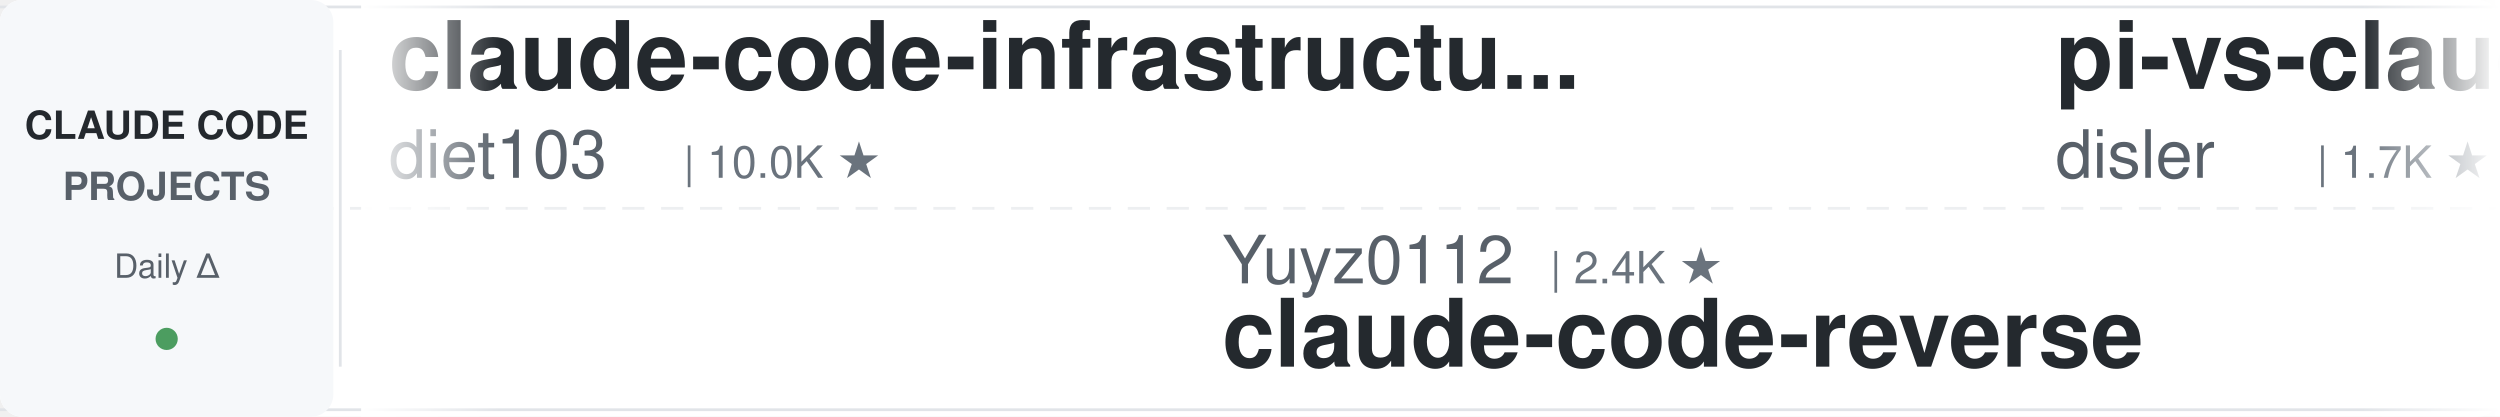
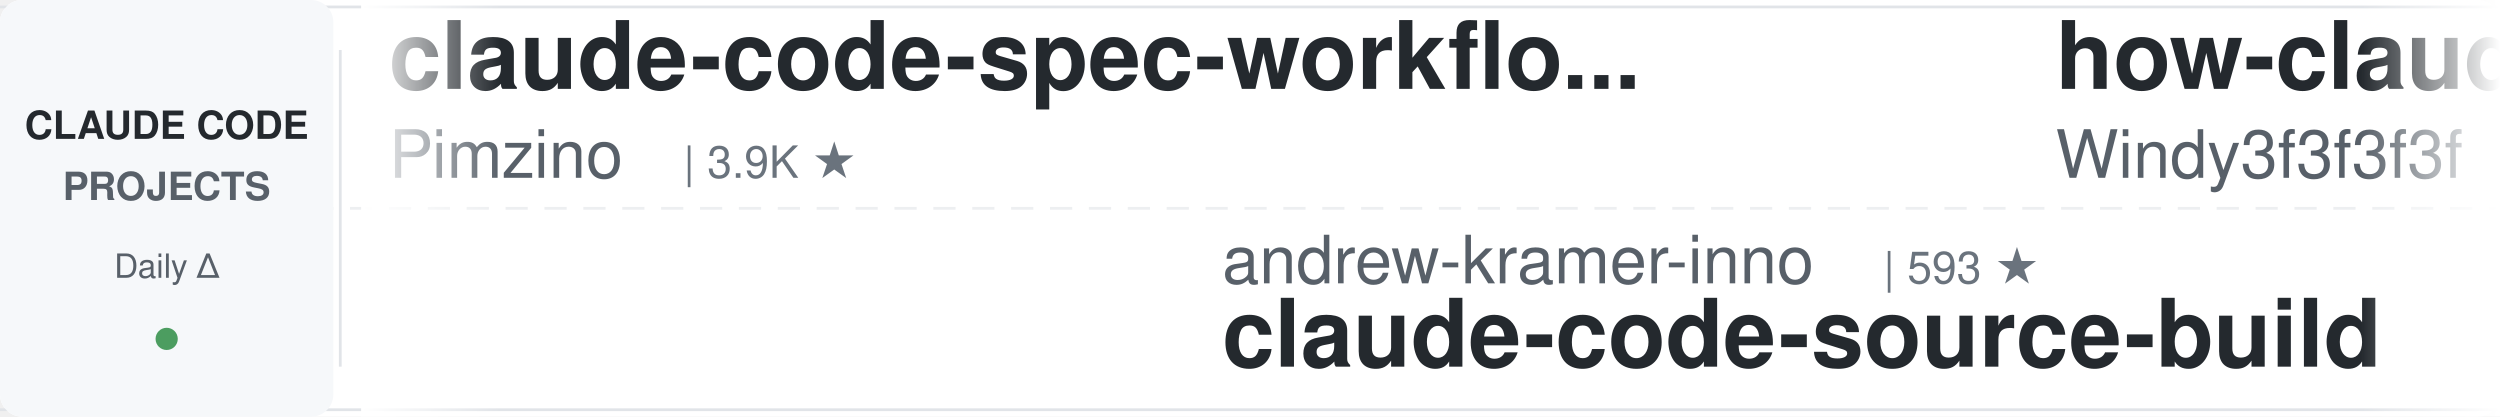
<svg xmlns="http://www.w3.org/2000/svg" width="900" height="150">
  <defs>
    <linearGradient id="leftFade" x1="0%" y1="0%" x2="100%" y2="0%">
      <stop offset="0%" style="stop-color:#ffffff;stop-opacity:1" />
      <stop offset="100%" style="stop-color:#ffffff;stop-opacity:0" />
    </linearGradient>
    <linearGradient id="rightFade" x1="0%" y1="0%" x2="100%" y2="0%">
      <stop offset="0%" style="stop-color:#ffffff;stop-opacity:0" />
      <stop offset="100%" style="stop-color:#ffffff;stop-opacity:1" />
    </linearGradient>
  </defs>
  <rect width="900" height="150" fill="#ffffff" rx="8" />
  <rect x="0" y="2" width="900" height="1" fill="#e1e4e8" />
  <rect x="0" y="147" width="900" height="1" fill="#e1e4e8" />
  <line x1="0" y1="75" x2="900" y2="75" stroke="#e1e4e8" stroke-width="1" stroke-dasharray="8 6" opacity="0.6" />
  <rect x="0" y="0" width="120" height="150" fill="#f6f8fa" rx="8" />
  <text x="60" y="50" font-family="-apple-system, BlinkMacSystemFont, 'Segoe UI', Helvetica, Arial, sans-serif" font-size="14" font-weight="600" fill="#24292e" text-anchor="middle">CLAUDE CODE</text>
  <text x="60" y="72" font-family="-apple-system, BlinkMacSystemFont, 'Segoe UI', Helvetica, Arial, sans-serif" font-size="14" font-weight="600" fill="#586069" text-anchor="middle">PROJECTS</text>
  <text x="60" y="100" font-family="-apple-system, BlinkMacSystemFont, 'Segoe UI', Helvetica, Arial, sans-serif" font-size="12" font-weight="500" fill="#586069" text-anchor="middle">Daily Δ</text>
  <circle cx="60" cy="122" r="4" fill="#22863a" opacity="0.8" />
  <rect x="122" y="18" width="1" height="114" fill="#e1e4e8" />
  <clipPath id="tickerClip">
    <rect x="130" y="0" width="770" height="150" />
  </clipPath>
  <g clip-path="url(#tickerClip)">
    <g id="tickerItems">
      <animateTransform attributeName="transform" attributeType="XML" type="translate" from="0 0" to="-3000 0" dur="54s" repeatCount="indefinite" />
      <g transform="translate(0, 0)">
-         <text x="140" y="32" font-family="-apple-system, BlinkMacSystemFont, 'Segoe UI', Helvetica, Arial, sans-serif" font-size="34" font-weight="600" fill="#24292e">claude-code-infrastructu...</text>
-         <text x="140" y="64" font-family="-apple-system, BlinkMacSystemFont, 'Segoe UI', Helvetica, Arial, sans-serif" font-size="24" font-weight="400" fill="#586069">diet103</text>
-         <text x="246" y="64" font-family="-apple-system, BlinkMacSystemFont, 'Segoe UI', Helvetica, Arial, sans-serif" font-size="16" font-weight="500" fill="#6a737d">| 10.0K ★</text>
+         <text x="140" y="32" font-family="-apple-system, BlinkMacSystemFont, 'Segoe UI', Helvetica, Arial, sans-serif" font-size="34" font-weight="600" fill="#24292e">claude-code-spec-workflo...</text>
+         <text x="140" y="64" font-family="-apple-system, BlinkMacSystemFont, 'Segoe UI', Helvetica, Arial, sans-serif" font-size="24" font-weight="400" fill="#586069">Pimzino</text>
+         <text x="246" y="64" font-family="-apple-system, BlinkMacSystemFont, 'Segoe UI', Helvetica, Arial, sans-serif" font-size="16" font-weight="500" fill="#6a737d">| 3.9K ★</text>
      </g>
      <g transform="translate(300, 0)">
-         <text x="140" y="102" font-family="-apple-system, BlinkMacSystemFont, 'Segoe UI', Helvetica, Arial, sans-serif" font-size="24" font-weight="400" fill="#586069">Yuyz0112</text>
-         <text x="258" y="102" font-family="-apple-system, BlinkMacSystemFont, 'Segoe UI', Helvetica, Arial, sans-serif" font-size="16" font-weight="500" fill="#6a737d">| 2.4K ★</text>
-         <text x="140" y="132" font-family="-apple-system, BlinkMacSystemFont, 'Segoe UI', Helvetica, Arial, sans-serif" font-size="34" font-weight="600" fill="#24292e">claude-code-reverse</text>
+         <text x="140" y="102" font-family="-apple-system, BlinkMacSystemFont, 'Segoe UI', Helvetica, Arial, sans-serif" font-size="24" font-weight="400" fill="#586069">andrew-kramer-inno</text>
+         <text x="378" y="102" font-family="-apple-system, BlinkMacSystemFont, 'Segoe UI', Helvetica, Arial, sans-serif" font-size="16" font-weight="500" fill="#6a737d">| 593 ★</text>
+         <text x="140" y="132" font-family="-apple-system, BlinkMacSystemFont, 'Segoe UI', Helvetica, Arial, sans-serif" font-size="34" font-weight="600" fill="#24292e">claude-code-source-build</text>
      </g>
      <g transform="translate(600, 0)">
+         <text x="140" y="32" font-family="-apple-system, BlinkMacSystemFont, 'Segoe UI', Helvetica, Arial, sans-serif" font-size="34" font-weight="600" fill="#24292e">how-claude-code-works</text>
+         <text x="140" y="64" font-family="-apple-system, BlinkMacSystemFont, 'Segoe UI', Helvetica, Arial, sans-serif" font-size="24" font-weight="400" fill="#586069">Windy3f3f3f3f</text>
+         <text x="318" y="64" font-family="-apple-system, BlinkMacSystemFont, 'Segoe UI', Helvetica, Arial, sans-serif" font-size="16" font-weight="500" fill="#6a737d">| 3.7K ★</text>
+       </g>
+       <g transform="translate(900, 0)">
+         <text x="140" y="102" font-family="-apple-system, BlinkMacSystemFont, 'Segoe UI', Helvetica, Arial, sans-serif" font-size="24" font-weight="400" fill="#586069">ponponon</text>
+         <text x="258" y="102" font-family="-apple-system, BlinkMacSystemFont, 'Segoe UI', Helvetica, Arial, sans-serif" font-size="16" font-weight="500" fill="#6a737d">| 2.3K ★</text>
+         <text x="140" y="132" font-family="-apple-system, BlinkMacSystemFont, 'Segoe UI', Helvetica, Arial, sans-serif" font-size="34" font-weight="600" fill="#24292e">claude_code_src</text>
+       </g>
+       <g transform="translate(1200, 0)">
+         <text x="140" y="32" font-family="-apple-system, BlinkMacSystemFont, 'Segoe UI', Helvetica, Arial, sans-serif" font-size="34" font-weight="600" fill="#24292e">claude-code-source</text>
+         <text x="140" y="64" font-family="-apple-system, BlinkMacSystemFont, 'Segoe UI', Helvetica, Arial, sans-serif" font-size="24" font-weight="400" fill="#586069">JrCx7scC</text>
+         <text x="258" y="64" font-family="-apple-system, BlinkMacSystemFont, 'Segoe UI', Helvetica, Arial, sans-serif" font-size="16" font-weight="500" fill="#6a737d">| 376 ★</text>
+       </g>
+       <g transform="translate(1500, 0)">
+         <text x="140" y="102" font-family="-apple-system, BlinkMacSystemFont, 'Segoe UI', Helvetica, Arial, sans-serif" font-size="24" font-weight="400" fill="#586069">SeemSeam</text>
+         <text x="258" y="102" font-family="-apple-system, BlinkMacSystemFont, 'Segoe UI', Helvetica, Arial, sans-serif" font-size="16" font-weight="500" fill="#6a737d">| 3.6K ★</text>
+         <text x="140" y="132" font-family="-apple-system, BlinkMacSystemFont, 'Segoe UI', Helvetica, Arial, sans-serif" font-size="34" font-weight="600" fill="#24292e">claude_codex_bridge</text>
+       </g>
+       <g transform="translate(1800, 0)">
        <text x="140" y="32" font-family="-apple-system, BlinkMacSystemFont, 'Segoe UI', Helvetica, Arial, sans-serif" font-size="34" font-weight="600" fill="#24292e">pi-vs-claude-code</text>
        <text x="140" y="64" font-family="-apple-system, BlinkMacSystemFont, 'Segoe UI', Helvetica, Arial, sans-serif" font-size="24" font-weight="400" fill="#586069">disler</text>
        <text x="234" y="64" font-family="-apple-system, BlinkMacSystemFont, 'Segoe UI', Helvetica, Arial, sans-serif" font-size="16" font-weight="500" fill="#6a737d">| 1.7K ★</text>
      </g>
-       <g transform="translate(900, 0)">
-         <text x="140" y="102" font-family="-apple-system, BlinkMacSystemFont, 'Segoe UI', Helvetica, Arial, sans-serif" font-size="24" font-weight="400" fill="#586069">zebbern</text>
-         <text x="246" y="102" font-family="-apple-system, BlinkMacSystemFont, 'Segoe UI', Helvetica, Arial, sans-serif" font-size="16" font-weight="500" fill="#6a737d">| 4.7K ★</text>
-         <text x="140" y="132" font-family="-apple-system, BlinkMacSystemFont, 'Segoe UI', Helvetica, Arial, sans-serif" font-size="34" font-weight="600" fill="#24292e">claude-code-guide</text>
-       </g>
-       <g transform="translate(1200, 0)">
-         <text x="140" y="32" font-family="-apple-system, BlinkMacSystemFont, 'Segoe UI', Helvetica, Arial, sans-serif" font-size="34" font-weight="600" fill="#24292e">claude-code-rust</text>
-         <text x="140" y="64" font-family="-apple-system, BlinkMacSystemFont, 'Segoe UI', Helvetica, Arial, sans-serif" font-size="24" font-weight="400" fill="#586069">lorryjovens-hub</text>
-         <text x="342" y="64" font-family="-apple-system, BlinkMacSystemFont, 'Segoe UI', Helvetica, Arial, sans-serif" font-size="16" font-weight="500" fill="#6a737d">| 1.7K ★</text>
-       </g>
-       <g transform="translate(1500, 0)">
-         <text x="140" y="102" font-family="-apple-system, BlinkMacSystemFont, 'Segoe UI', Helvetica, Arial, sans-serif" font-size="24" font-weight="400" fill="#586069">JrCx7scC</text>
-         <text x="258" y="102" font-family="-apple-system, BlinkMacSystemFont, 'Segoe UI', Helvetica, Arial, sans-serif" font-size="16" font-weight="500" fill="#6a737d">| 376 ★</text>
-         <text x="140" y="132" font-family="-apple-system, BlinkMacSystemFont, 'Segoe UI', Helvetica, Arial, sans-serif" font-size="34" font-weight="600" fill="#24292e">claude-code-source</text>
-       </g>
-       <g transform="translate(1800, 0)">
-         <text x="140" y="32" font-family="-apple-system, BlinkMacSystemFont, 'Segoe UI', Helvetica, Arial, sans-serif" font-size="34" font-weight="600" fill="#24292e">awesome-claude-code-tool...</text>
-         <text x="140" y="64" font-family="-apple-system, BlinkMacSystemFont, 'Segoe UI', Helvetica, Arial, sans-serif" font-size="24" font-weight="400" fill="#586069">rohitg00</text>
-         <text x="258" y="64" font-family="-apple-system, BlinkMacSystemFont, 'Segoe UI', Helvetica, Arial, sans-serif" font-size="16" font-weight="500" fill="#6a737d">| 2.7K ★</text>
-       </g>
      <g transform="translate(2100, 0)">
-         <text x="140" y="102" font-family="-apple-system, BlinkMacSystemFont, 'Segoe UI', Helvetica, Arial, sans-serif" font-size="24" font-weight="400" fill="#586069">disler</text>
-         <text x="234" y="102" font-family="-apple-system, BlinkMacSystemFont, 'Segoe UI', Helvetica, Arial, sans-serif" font-size="16" font-weight="500" fill="#6a737d">| 3.9K ★</text>
-         <text x="140" y="132" font-family="-apple-system, BlinkMacSystemFont, 'Segoe UI', Helvetica, Arial, sans-serif" font-size="34" font-weight="600" fill="#24292e">claude-code-hooks-master...</text>
+         <text x="140" y="102" font-family="-apple-system, BlinkMacSystemFont, 'Segoe UI', Helvetica, Arial, sans-serif" font-size="24" font-weight="400" fill="#586069">oboard</text>
+         <text x="234" y="102" font-family="-apple-system, BlinkMacSystemFont, 'Segoe UI', Helvetica, Arial, sans-serif" font-size="16" font-weight="500" fill="#6a737d">| 3.3K ★</text>
+         <text x="140" y="132" font-family="-apple-system, BlinkMacSystemFont, 'Segoe UI', Helvetica, Arial, sans-serif" font-size="34" font-weight="600" fill="#24292e">claude-code-rev</text>
      </g>
      <g transform="translate(2400, 0)">
-         <text x="140" y="32" font-family="-apple-system, BlinkMacSystemFont, 'Segoe UI', Helvetica, Arial, sans-serif" font-size="34" font-weight="600" fill="#24292e">everything-claude-code-z...</text>
-         <text x="140" y="64" font-family="-apple-system, BlinkMacSystemFont, 'Segoe UI', Helvetica, Arial, sans-serif" font-size="24" font-weight="400" fill="#586069">xu-xiang</text>
-         <text x="258" y="64" font-family="-apple-system, BlinkMacSystemFont, 'Segoe UI', Helvetica, Arial, sans-serif" font-size="16" font-weight="500" fill="#6a737d">| 2.0K ★</text>
+         <text x="140" y="32" font-family="-apple-system, BlinkMacSystemFont, 'Segoe UI', Helvetica, Arial, sans-serif" font-size="34" font-weight="600" fill="#24292e">claude-code-source</text>
+         <text x="140" y="64" font-family="-apple-system, BlinkMacSystemFont, 'Segoe UI', Helvetica, Arial, sans-serif" font-size="24" font-weight="400" fill="#586069">hangsman</text>
+         <text x="258" y="64" font-family="-apple-system, BlinkMacSystemFont, 'Segoe UI', Helvetica, Arial, sans-serif" font-size="16" font-weight="500" fill="#6a737d">| 797 ★</text>
      </g>
      <g transform="translate(2700, 0)">
-         <text x="140" y="102" font-family="-apple-system, BlinkMacSystemFont, 'Segoe UI', Helvetica, Arial, sans-serif" font-size="24" font-weight="400" fill="#586069">Windy3f3f3f3f</text>
-         <text x="318" y="102" font-family="-apple-system, BlinkMacSystemFont, 'Segoe UI', Helvetica, Arial, sans-serif" font-size="16" font-weight="500" fill="#6a737d">| 2.7K ★</text>
-         <text x="140" y="132" font-family="-apple-system, BlinkMacSystemFont, 'Segoe UI', Helvetica, Arial, sans-serif" font-size="34" font-weight="600" fill="#24292e">claude-code-from-scratch</text>
+         <text x="140" y="102" font-family="-apple-system, BlinkMacSystemFont, 'Segoe UI', Helvetica, Arial, sans-serif" font-size="24" font-weight="400" fill="#586069">alejandrobalderas</text>
+         <text x="366" y="102" font-family="-apple-system, BlinkMacSystemFont, 'Segoe UI', Helvetica, Arial, sans-serif" font-size="16" font-weight="500" fill="#6a737d">| 3.0K ★</text>
+         <text x="140" y="132" font-family="-apple-system, BlinkMacSystemFont, 'Segoe UI', Helvetica, Arial, sans-serif" font-size="34" font-weight="600" fill="#24292e">claude-code-from-source</text>
      </g>
      <g transform="translate(3000, 0)">
-         <text x="140" y="32" font-family="-apple-system, BlinkMacSystemFont, 'Segoe UI', Helvetica, Arial, sans-serif" font-size="34" font-weight="600" fill="#24292e">claude-code-infrastructu...</text>
-         <text x="140" y="64" font-family="-apple-system, BlinkMacSystemFont, 'Segoe UI', Helvetica, Arial, sans-serif" font-size="24" font-weight="400" fill="#586069">diet103</text>
-         <text x="246" y="64" font-family="-apple-system, BlinkMacSystemFont, 'Segoe UI', Helvetica, Arial, sans-serif" font-size="16" font-weight="500" fill="#6a737d">| 10.0K ★</text>
+         <text x="140" y="32" font-family="-apple-system, BlinkMacSystemFont, 'Segoe UI', Helvetica, Arial, sans-serif" font-size="34" font-weight="600" fill="#24292e">claude-code-spec-workflo...</text>
+         <text x="140" y="64" font-family="-apple-system, BlinkMacSystemFont, 'Segoe UI', Helvetica, Arial, sans-serif" font-size="24" font-weight="400" fill="#586069">Pimzino</text>
+         <text x="246" y="64" font-family="-apple-system, BlinkMacSystemFont, 'Segoe UI', Helvetica, Arial, sans-serif" font-size="16" font-weight="500" fill="#6a737d">| 3.9K ★</text>
      </g>
      <g transform="translate(3300, 0)">
-         <text x="140" y="102" font-family="-apple-system, BlinkMacSystemFont, 'Segoe UI', Helvetica, Arial, sans-serif" font-size="24" font-weight="400" fill="#586069">Yuyz0112</text>
-         <text x="258" y="102" font-family="-apple-system, BlinkMacSystemFont, 'Segoe UI', Helvetica, Arial, sans-serif" font-size="16" font-weight="500" fill="#6a737d">| 2.4K ★</text>
-         <text x="140" y="132" font-family="-apple-system, BlinkMacSystemFont, 'Segoe UI', Helvetica, Arial, sans-serif" font-size="34" font-weight="600" fill="#24292e">claude-code-reverse</text>
+         <text x="140" y="102" font-family="-apple-system, BlinkMacSystemFont, 'Segoe UI', Helvetica, Arial, sans-serif" font-size="24" font-weight="400" fill="#586069">andrew-kramer-inno</text>
+         <text x="378" y="102" font-family="-apple-system, BlinkMacSystemFont, 'Segoe UI', Helvetica, Arial, sans-serif" font-size="16" font-weight="500" fill="#6a737d">| 593 ★</text>
+         <text x="140" y="132" font-family="-apple-system, BlinkMacSystemFont, 'Segoe UI', Helvetica, Arial, sans-serif" font-size="34" font-weight="600" fill="#24292e">claude-code-source-build</text>
      </g>
      <g transform="translate(3600, 0)">
-         <text x="140" y="32" font-family="-apple-system, BlinkMacSystemFont, 'Segoe UI', Helvetica, Arial, sans-serif" font-size="34" font-weight="600" fill="#24292e">pi-vs-claude-code</text>
-         <text x="140" y="64" font-family="-apple-system, BlinkMacSystemFont, 'Segoe UI', Helvetica, Arial, sans-serif" font-size="24" font-weight="400" fill="#586069">disler</text>
-         <text x="234" y="64" font-family="-apple-system, BlinkMacSystemFont, 'Segoe UI', Helvetica, Arial, sans-serif" font-size="16" font-weight="500" fill="#6a737d">| 1.7K ★</text>
+         <text x="140" y="32" font-family="-apple-system, BlinkMacSystemFont, 'Segoe UI', Helvetica, Arial, sans-serif" font-size="34" font-weight="600" fill="#24292e">how-claude-code-works</text>
+         <text x="140" y="64" font-family="-apple-system, BlinkMacSystemFont, 'Segoe UI', Helvetica, Arial, sans-serif" font-size="24" font-weight="400" fill="#586069">Windy3f3f3f3f</text>
+         <text x="318" y="64" font-family="-apple-system, BlinkMacSystemFont, 'Segoe UI', Helvetica, Arial, sans-serif" font-size="16" font-weight="500" fill="#6a737d">| 3.7K ★</text>
      </g>
      <g transform="translate(3900, 0)">
-         <text x="140" y="102" font-family="-apple-system, BlinkMacSystemFont, 'Segoe UI', Helvetica, Arial, sans-serif" font-size="24" font-weight="400" fill="#586069">zebbern</text>
-         <text x="246" y="102" font-family="-apple-system, BlinkMacSystemFont, 'Segoe UI', Helvetica, Arial, sans-serif" font-size="16" font-weight="500" fill="#6a737d">| 4.7K ★</text>
-         <text x="140" y="132" font-family="-apple-system, BlinkMacSystemFont, 'Segoe UI', Helvetica, Arial, sans-serif" font-size="34" font-weight="600" fill="#24292e">claude-code-guide</text>
+         <text x="140" y="102" font-family="-apple-system, BlinkMacSystemFont, 'Segoe UI', Helvetica, Arial, sans-serif" font-size="24" font-weight="400" fill="#586069">ponponon</text>
+         <text x="258" y="102" font-family="-apple-system, BlinkMacSystemFont, 'Segoe UI', Helvetica, Arial, sans-serif" font-size="16" font-weight="500" fill="#6a737d">| 2.3K ★</text>
+         <text x="140" y="132" font-family="-apple-system, BlinkMacSystemFont, 'Segoe UI', Helvetica, Arial, sans-serif" font-size="34" font-weight="600" fill="#24292e">claude_code_src</text>
      </g>
    </g>
  </g>
  <rect x="130" y="0" width="50" height="150" fill="url(#leftFade)" />
  <rect x="850" y="0" width="50" height="150" fill="url(#rightFade)" />
</svg>
